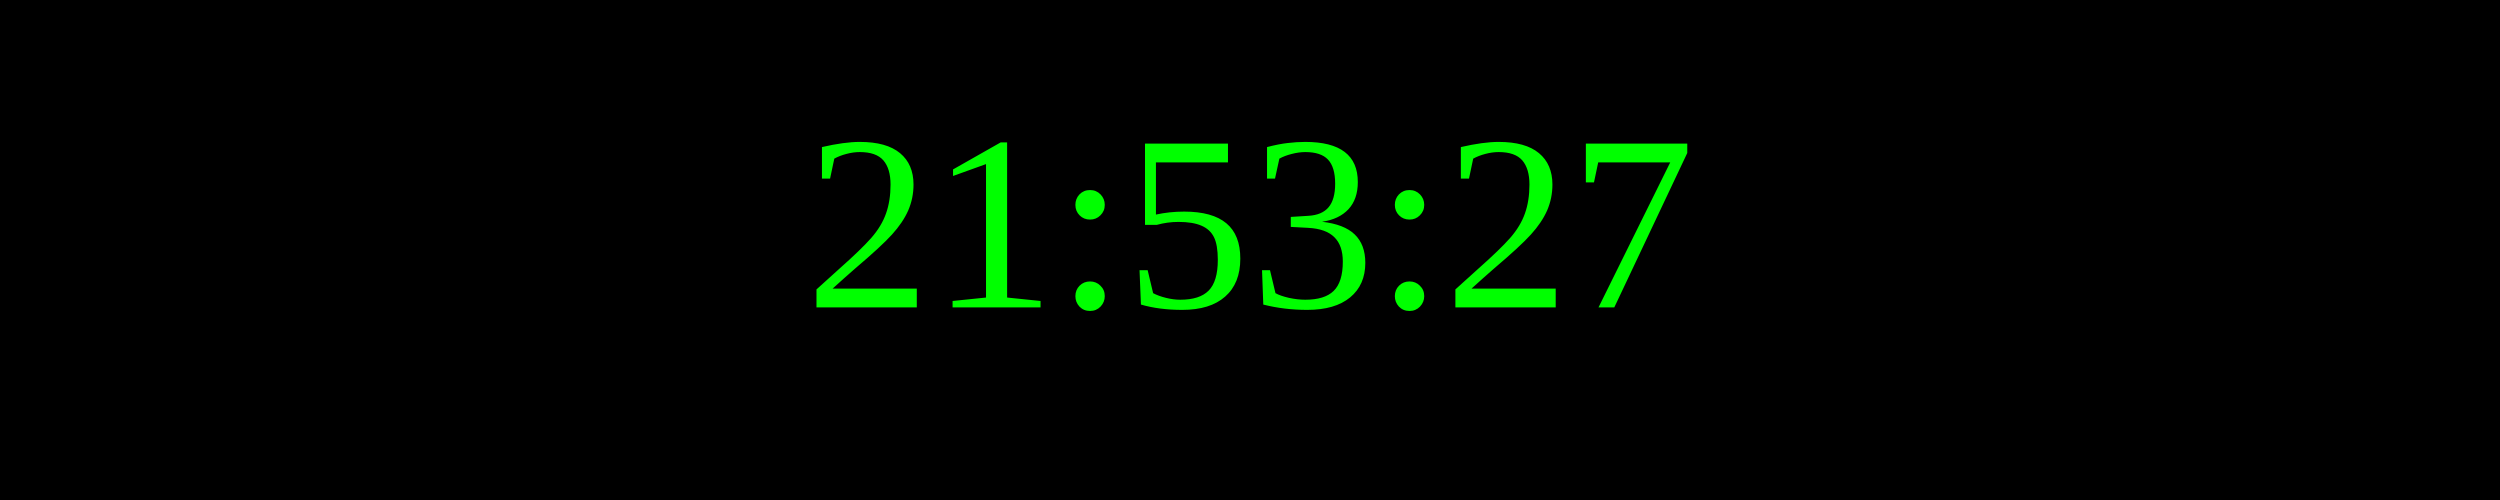
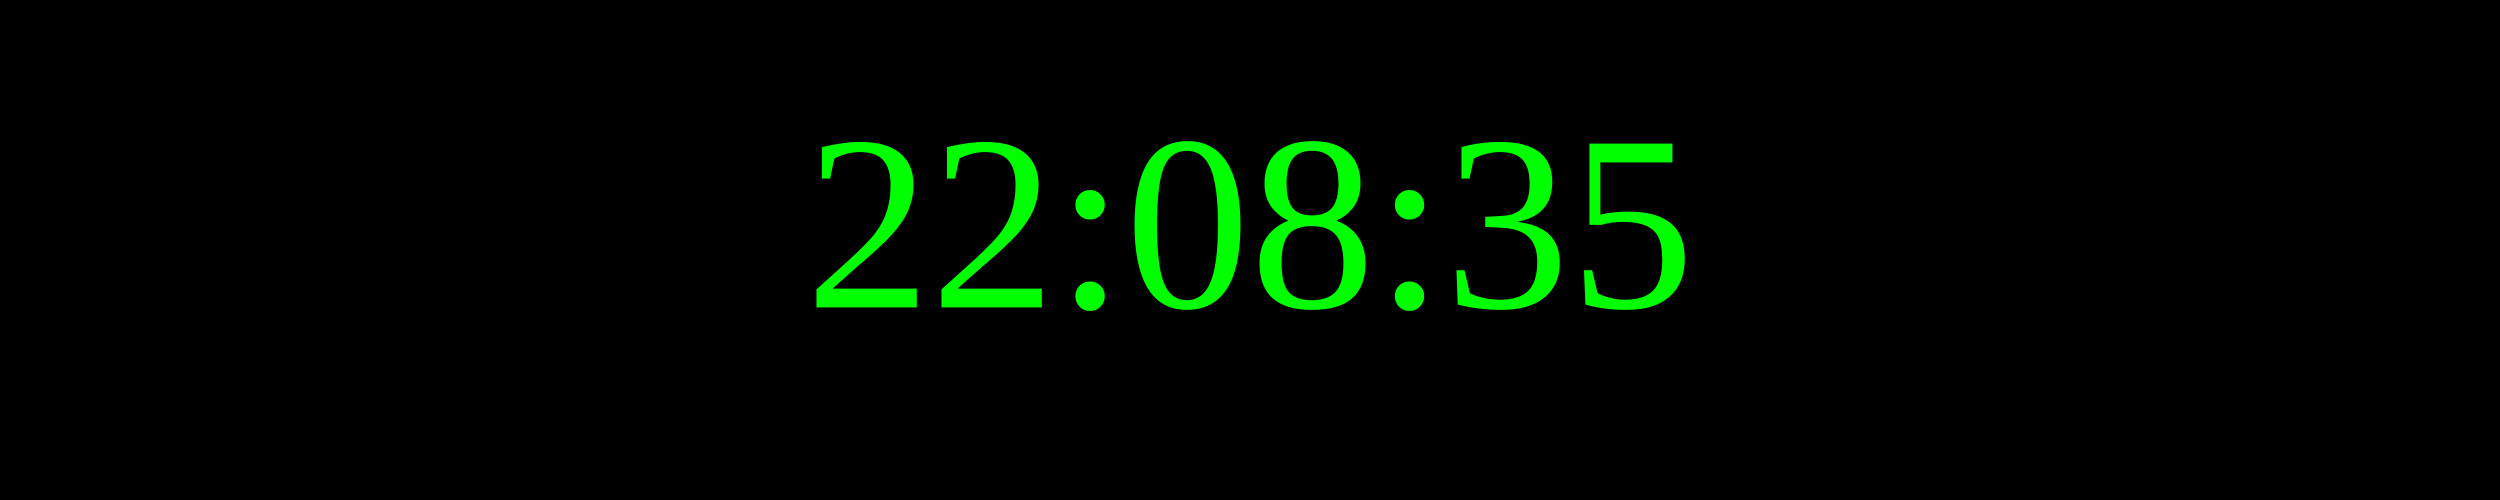
<svg xmlns="http://www.w3.org/2000/svg" width="250" height="50">
  <rect width="100%" height="100%" fill="black" />
  <text x="50%" y="50%" font-size="25" fill="lime" text-anchor="middle" dominant-baseline="middle">
- 21:53:27
+ 22:08:35
</text>
</svg>
